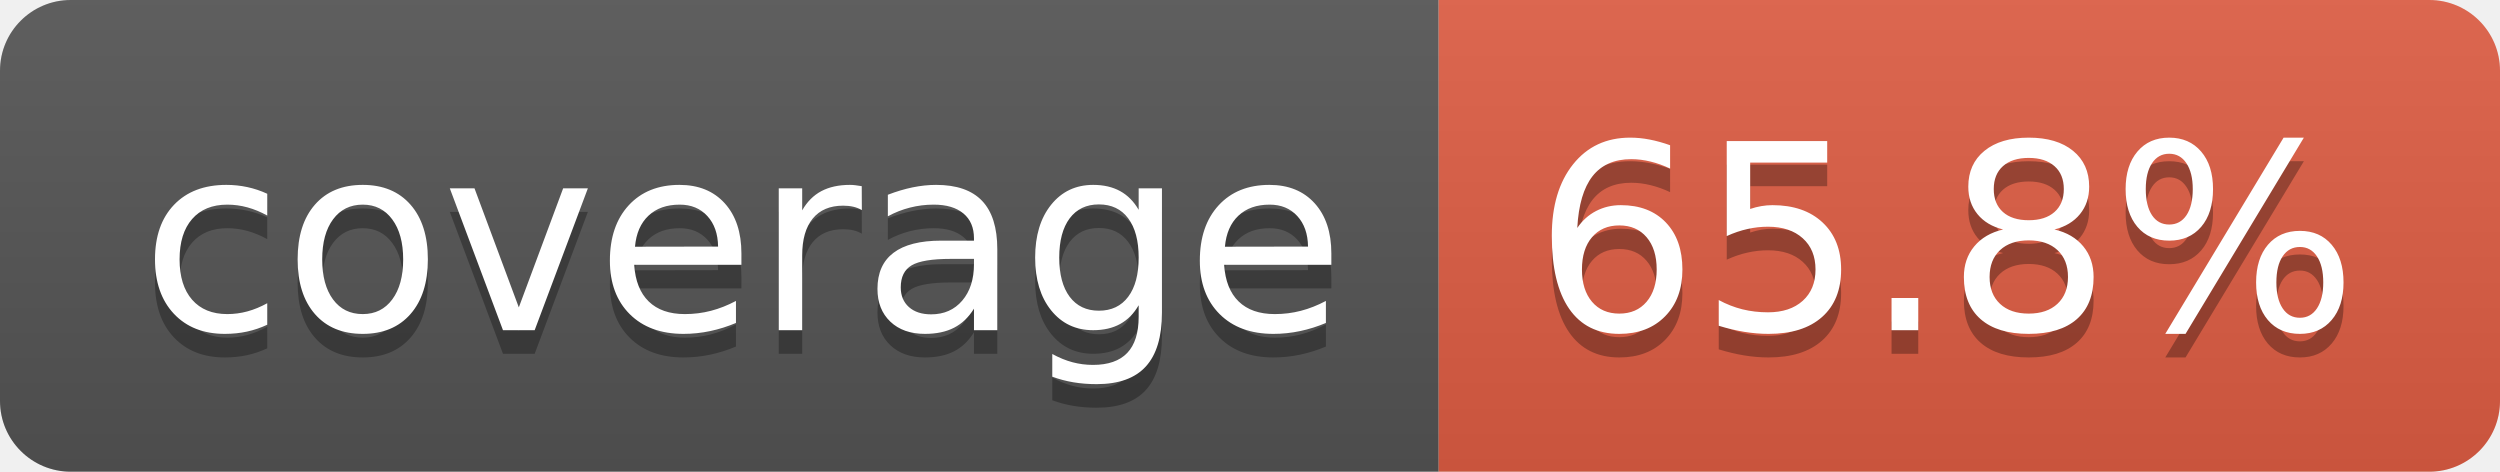
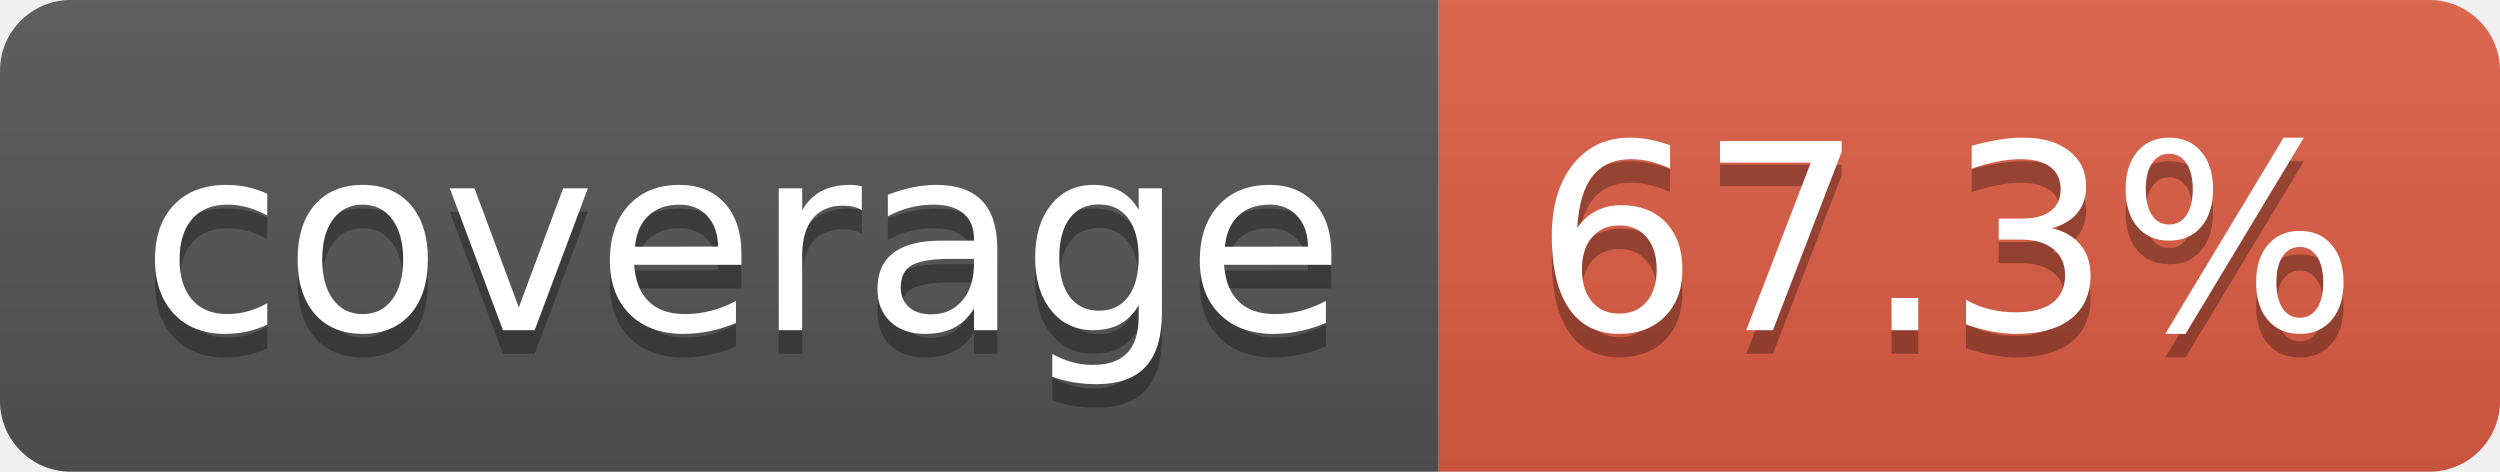
- <svg xmlns="http://www.w3.org/2000/svg" width="106" height="20" role="img" aria-label="coverage: 65.8%">
+ <svg xmlns="http://www.w3.org/2000/svg" width="106" height="20" role="img" aria-label="coverage: 67.3%">
  <linearGradient id="s" x2="0" y2="100%">
    <stop offset="0" stop-color="#bbb" stop-opacity=".1" />
    <stop offset="1" stop-opacity=".1" />
  </linearGradient>
  <clipPath id="r">
    <rect width="106" height="20" rx="3" fill="#fff" />
  </clipPath>
  <g clip-path="url(#r)">
    <rect width="61" height="20" fill="#555" />
    <rect x="61" width="45" height="20" fill="#e05d44" />
    <rect width="106" height="20" fill="url(#s)" />
  </g>
  <g fill="#fff" text-anchor="middle" font-family="Verdana,Geneva,DejaVu Sans,sans-serif" text-rendering="geometricPrecision" font-size="110">
    <text aria-hidden="true" x="315" y="150" fill="#010101" fill-opacity=".3" transform="scale(.1)" textLength="510">coverage</text>
    <text x="315" y="140" transform="scale(.1)" fill="#fff" textLength="510">coverage</text>
-     <text aria-hidden="true" x="825" y="150" fill="#010101" fill-opacity=".3" transform="scale(.1)" textLength="350">65.8%</text>
-     <text x="825" y="140" transform="scale(.1)" fill="#fff" textLength="350">65.8%</text>
+     <text aria-hidden="true" x="825" y="150" fill="#010101" fill-opacity=".3" transform="scale(.1)" textLength="350">67.3%</text>
+     <text x="825" y="140" transform="scale(.1)" fill="#fff" textLength="350">67.3%</text>
  </g>
</svg>
